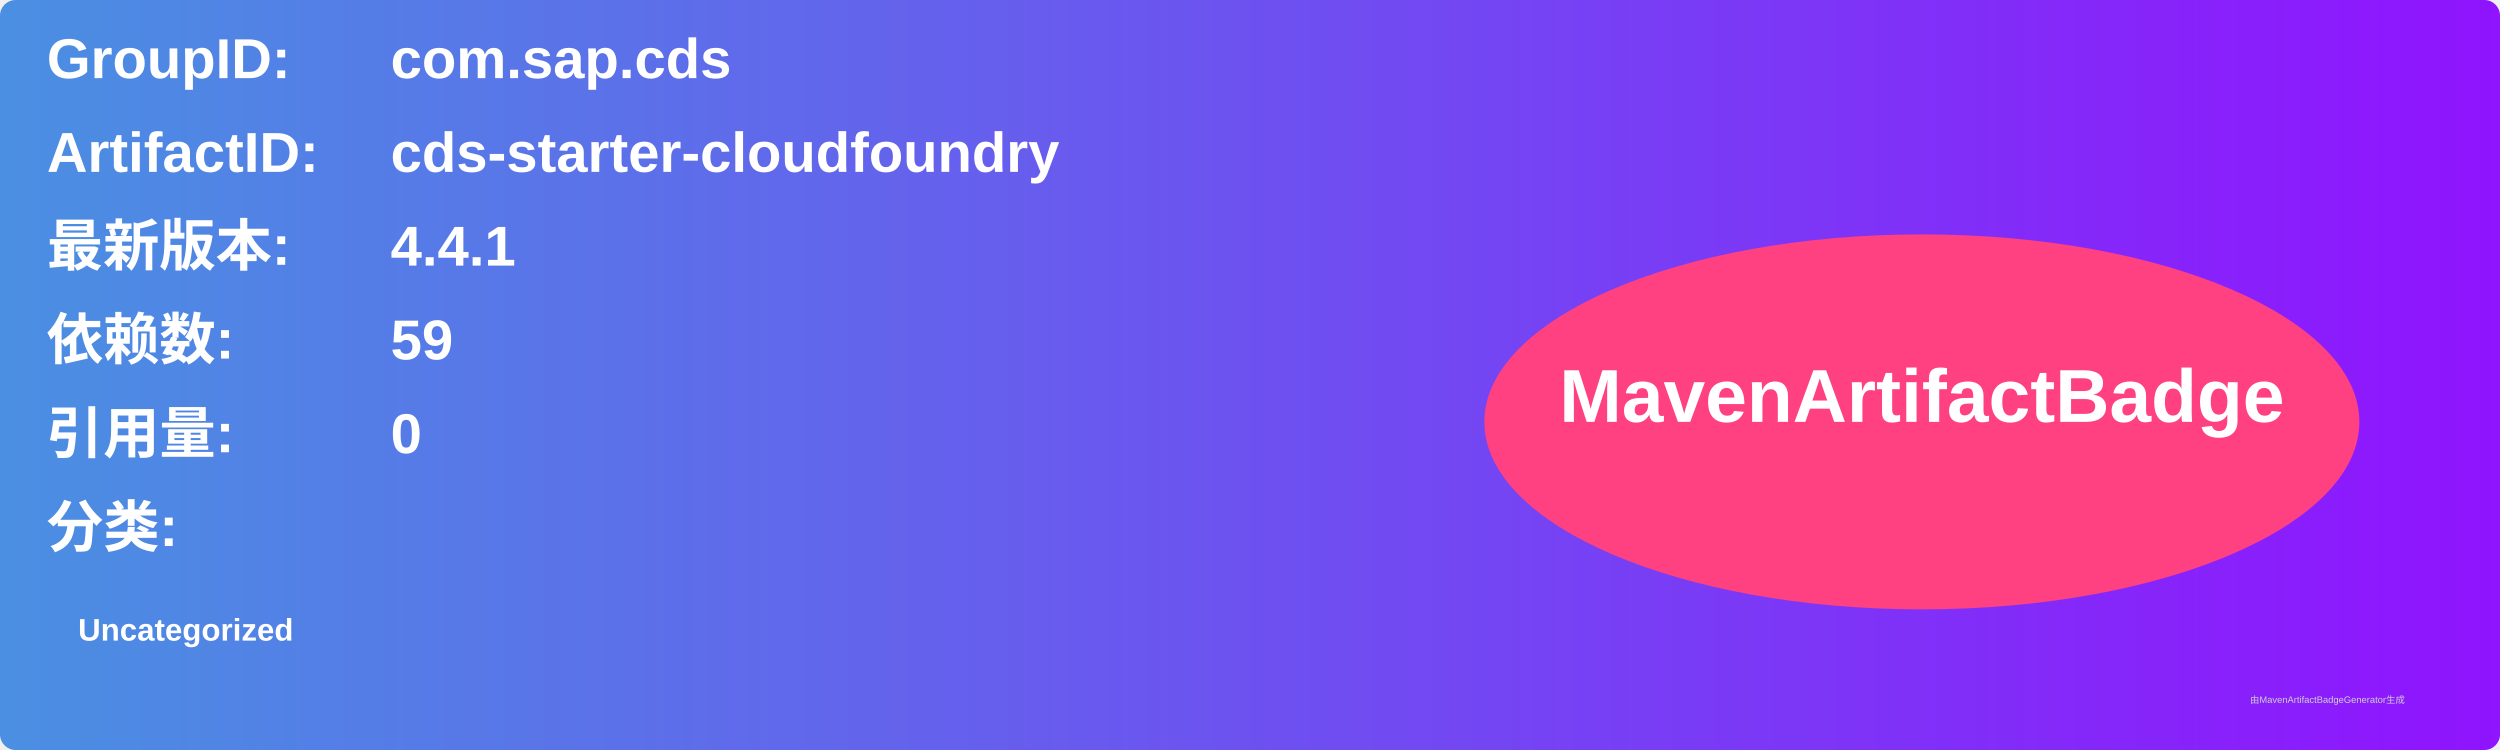
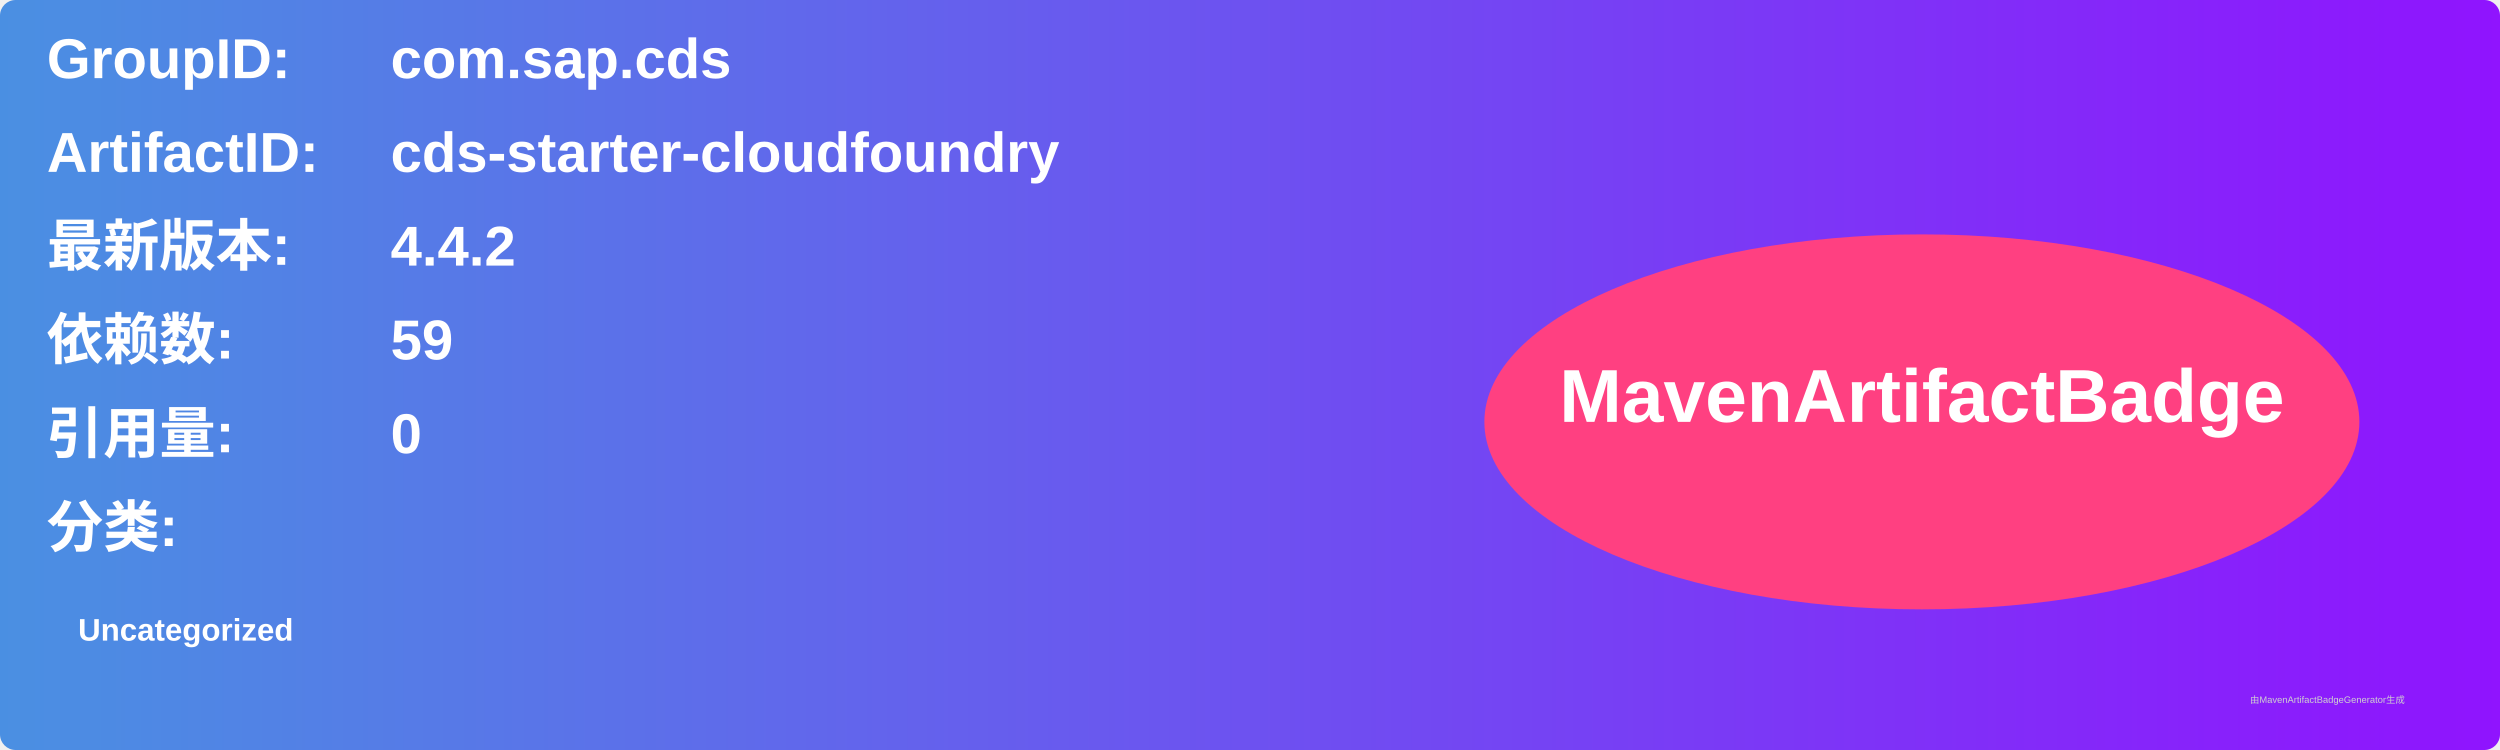
<svg xmlns="http://www.w3.org/2000/svg" width="800" height="240" viewBox="0 0 800 240">
  <linearGradient id="grad" x1="0%" y1="0%" x2="100%" y2="0%">
    <stop offset="0%" stop-color="#4a90e2" />
    <stop offset="100%" stop-color="#9013fe" />
  </linearGradient>
  <rect width="100%" height="100%" rx="5" ry="5" fill="url(#grad)" />
  <g transform="translate(15, 15)">
    <text x="0" y="10" font-family="Arial" font-size="18" fill="white" font-weight="bold" width="260">GroupID:</text>
    <text x="110" y="10" font-family="Arial" font-size="18" fill="white" font-weight="bold" width="460">com.sap.cds</text>
    <text x="0" y="40" font-family="Arial" font-size="18" fill="white" font-weight="bold" width="260">ArtifactID:</text>
    <text x="110" y="40" font-family="Arial" font-size="18" fill="white" font-weight="bold" width="460">cds-starter-cloudfoundry</text>
    <text x="0" y="70" font-family="Arial" font-size="18" fill="white" font-weight="bold">最新版本:</text>
    <text x="110" y="70" font-family="Arial" font-size="18" fill="white" font-weight="bold">
-       <tspan font-weight="bold">4.4.1</tspan>
+       <tspan font-weight="bold">4.4.2</tspan>
    </text>
    <text x="0" y="100" font-family="Arial" font-size="18" fill="white" font-weight="bold">依赖数: </text>
    <text x="110" y="100" font-family="Arial" font-size="18" fill="white">
      <tspan font-weight="bold">59</tspan>
    </text>
    <text x="0" y="130" font-family="Arial" font-size="18" fill="white" font-weight="bold">引用量: </text>
    <text x="110" y="130" font-family="Arial" font-size="18" fill="white">
      <tspan font-weight="bold">0</tspan>
    </text>
    <text x="0" y="160" font-family="Arial" font-size="18" fill="white" font-weight="bold">分类:</text>
    <text x="10" y="190" font-family="Arial" font-size="10" fill="white">
      <tspan font-weight="bold">Uncategorized</tspan>
    </text>
    <ellipse cx="600" cy="120" rx="140" ry="60" fill="#ff4081" />
    <text x="600" y="120" text-anchor="middle" font-family="Arial" font-size="24" fill="white" font-weight="bold">MavenArtifactBadge</text>
  </g>
  <text x="720" y="225" font-family="Arial" font-size="3" fill="#d0d0d0">由MavenArtifactBadgeGenerator生成</text>
</svg>
